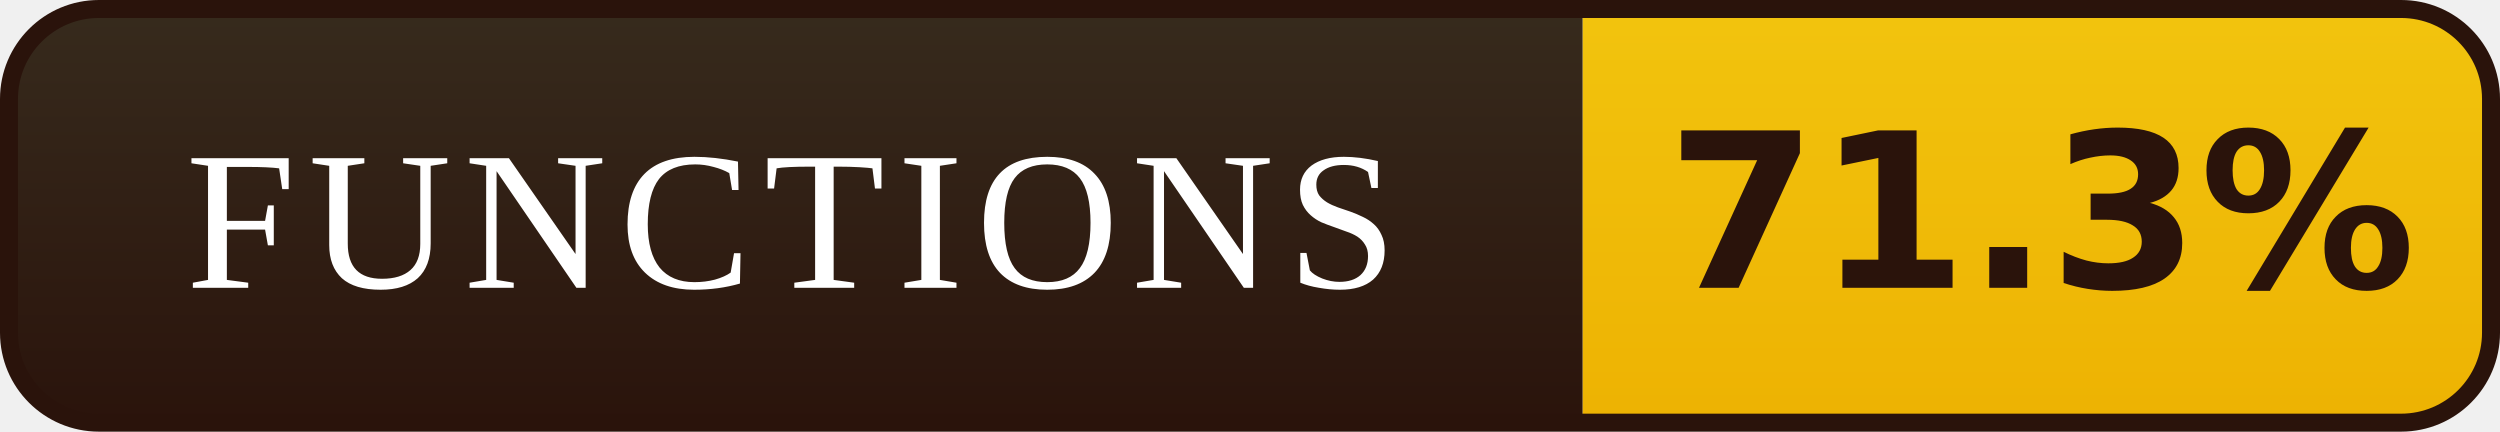
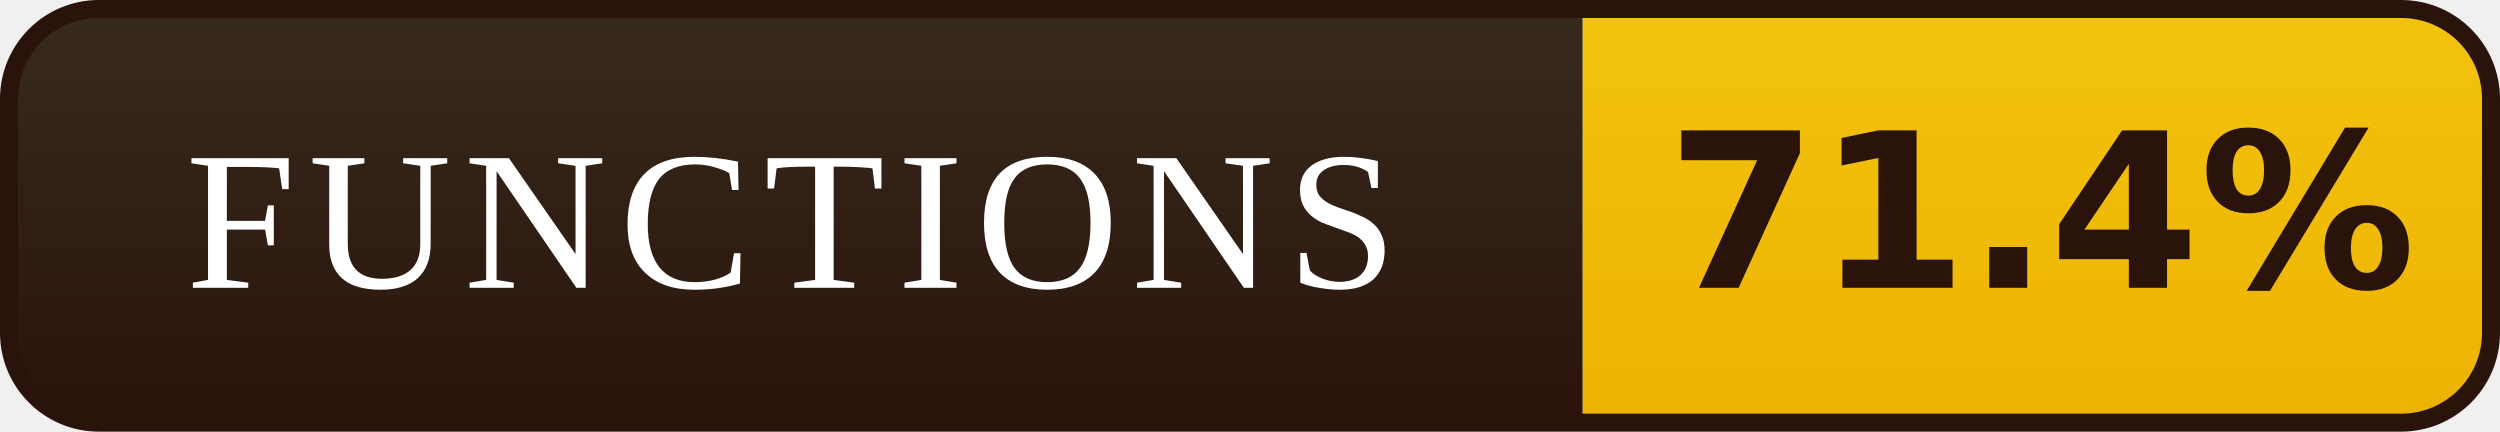
- <svg xmlns="http://www.w3.org/2000/svg" width="139" height="24" viewBox="0 0 139 24" role="img" aria-label="FUNCTIONS: 71.3%">
+ <svg xmlns="http://www.w3.org/2000/svg" width="139" height="24" viewBox="0 0 139 24" role="img" aria-label="FUNCTIONS: 71.4%">
  <defs>
    <linearGradient id="l" x1="0" y1="0" x2="0" y2="1">
      <stop offset="0" stop-color="#372B1D" />
      <stop offset="1" stop-color="#2A130B" />
    </linearGradient>
    <linearGradient id="v" x1="0" y1="0" x2="0" y2="1">
      <stop offset="0" stop-color="#F2C40E" />
      <stop offset="1" stop-color="#EDB202" />
    </linearGradient>
    <clipPath id="r">
      <rect x="0.5" y="0.5" width="138" height="23" rx="5" />
    </clipPath>
  </defs>
  <g clip-path="url(#r)">
    <rect width="88" height="24" fill="url(#l)" />
    <rect x="88" width="51" height="24" fill="url(#v)" />
  </g>
  <rect x="0.5" y="0.5" width="138" height="23" rx="5" fill="none" stroke="#2A130B" />
  <g font-family="Georgia,'Times New Roman',serif" font-size="11" letter-spacing="0.7" fill="#FFFFFF" text-anchor="middle">
    <text x="44.0" y="16">FUNCTIONS</text>
  </g>
  <g font-family="Verdana,'DejaVu Sans',sans-serif" font-size="12" font-weight="bold" fill="#2A130B" text-anchor="middle">
-     <text x="113.5" y="16">71.3%</text>
+     <text x="113.5" y="16">71.4%</text>
  </g>
</svg>
